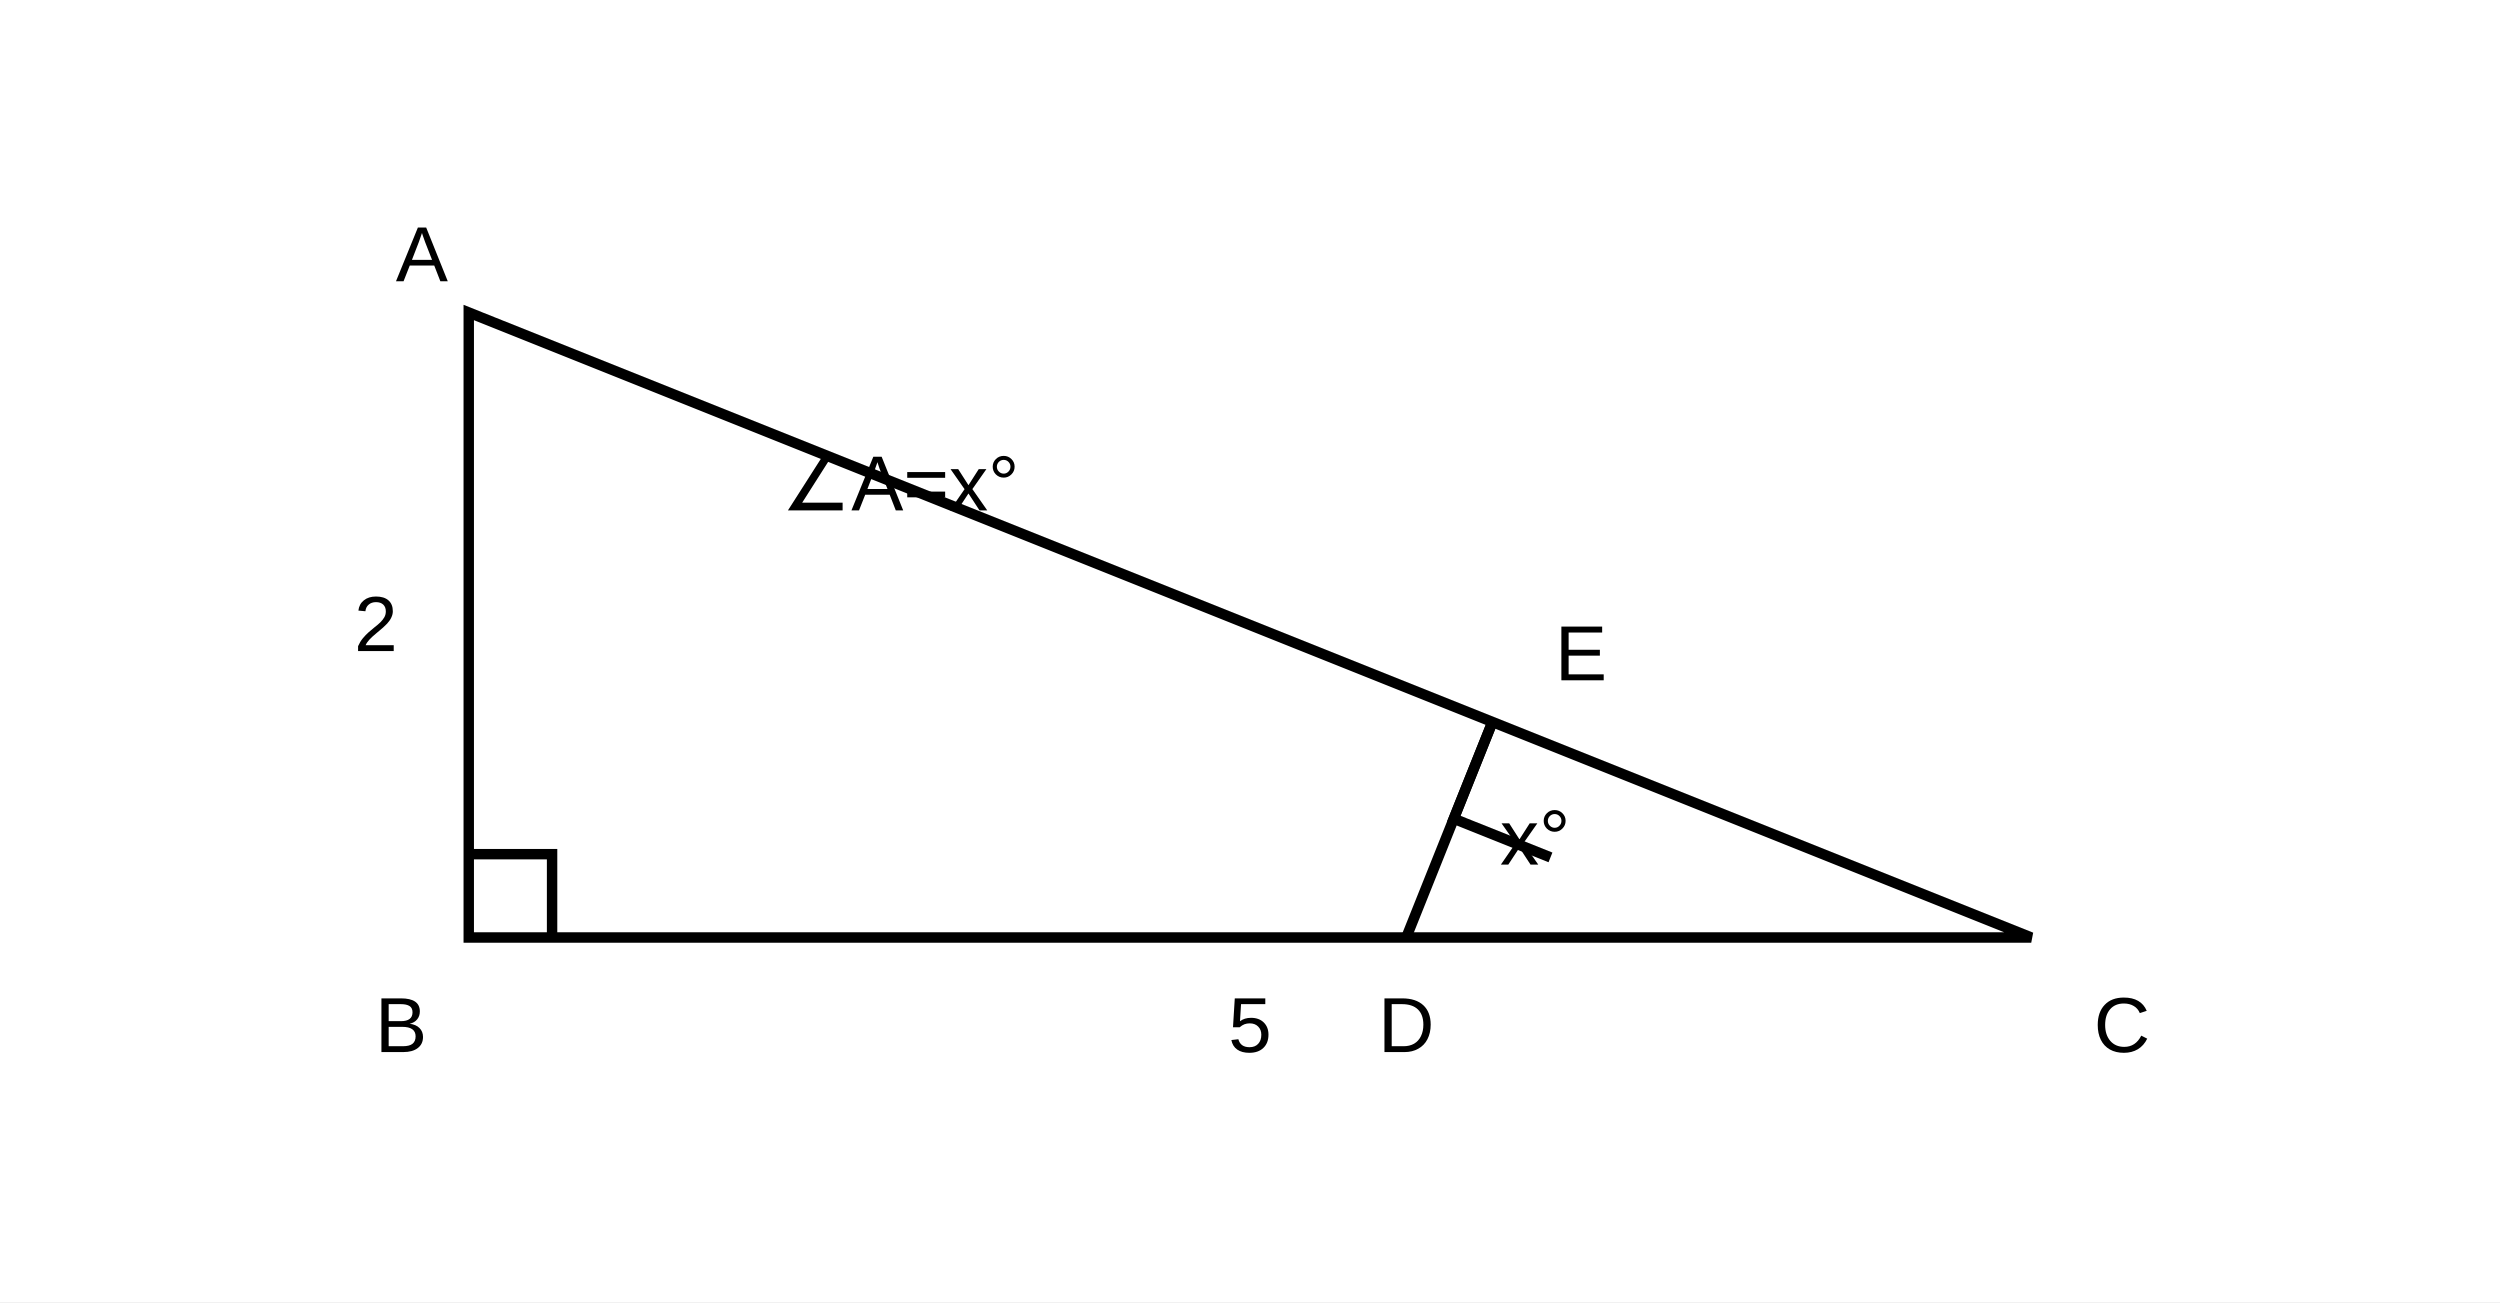
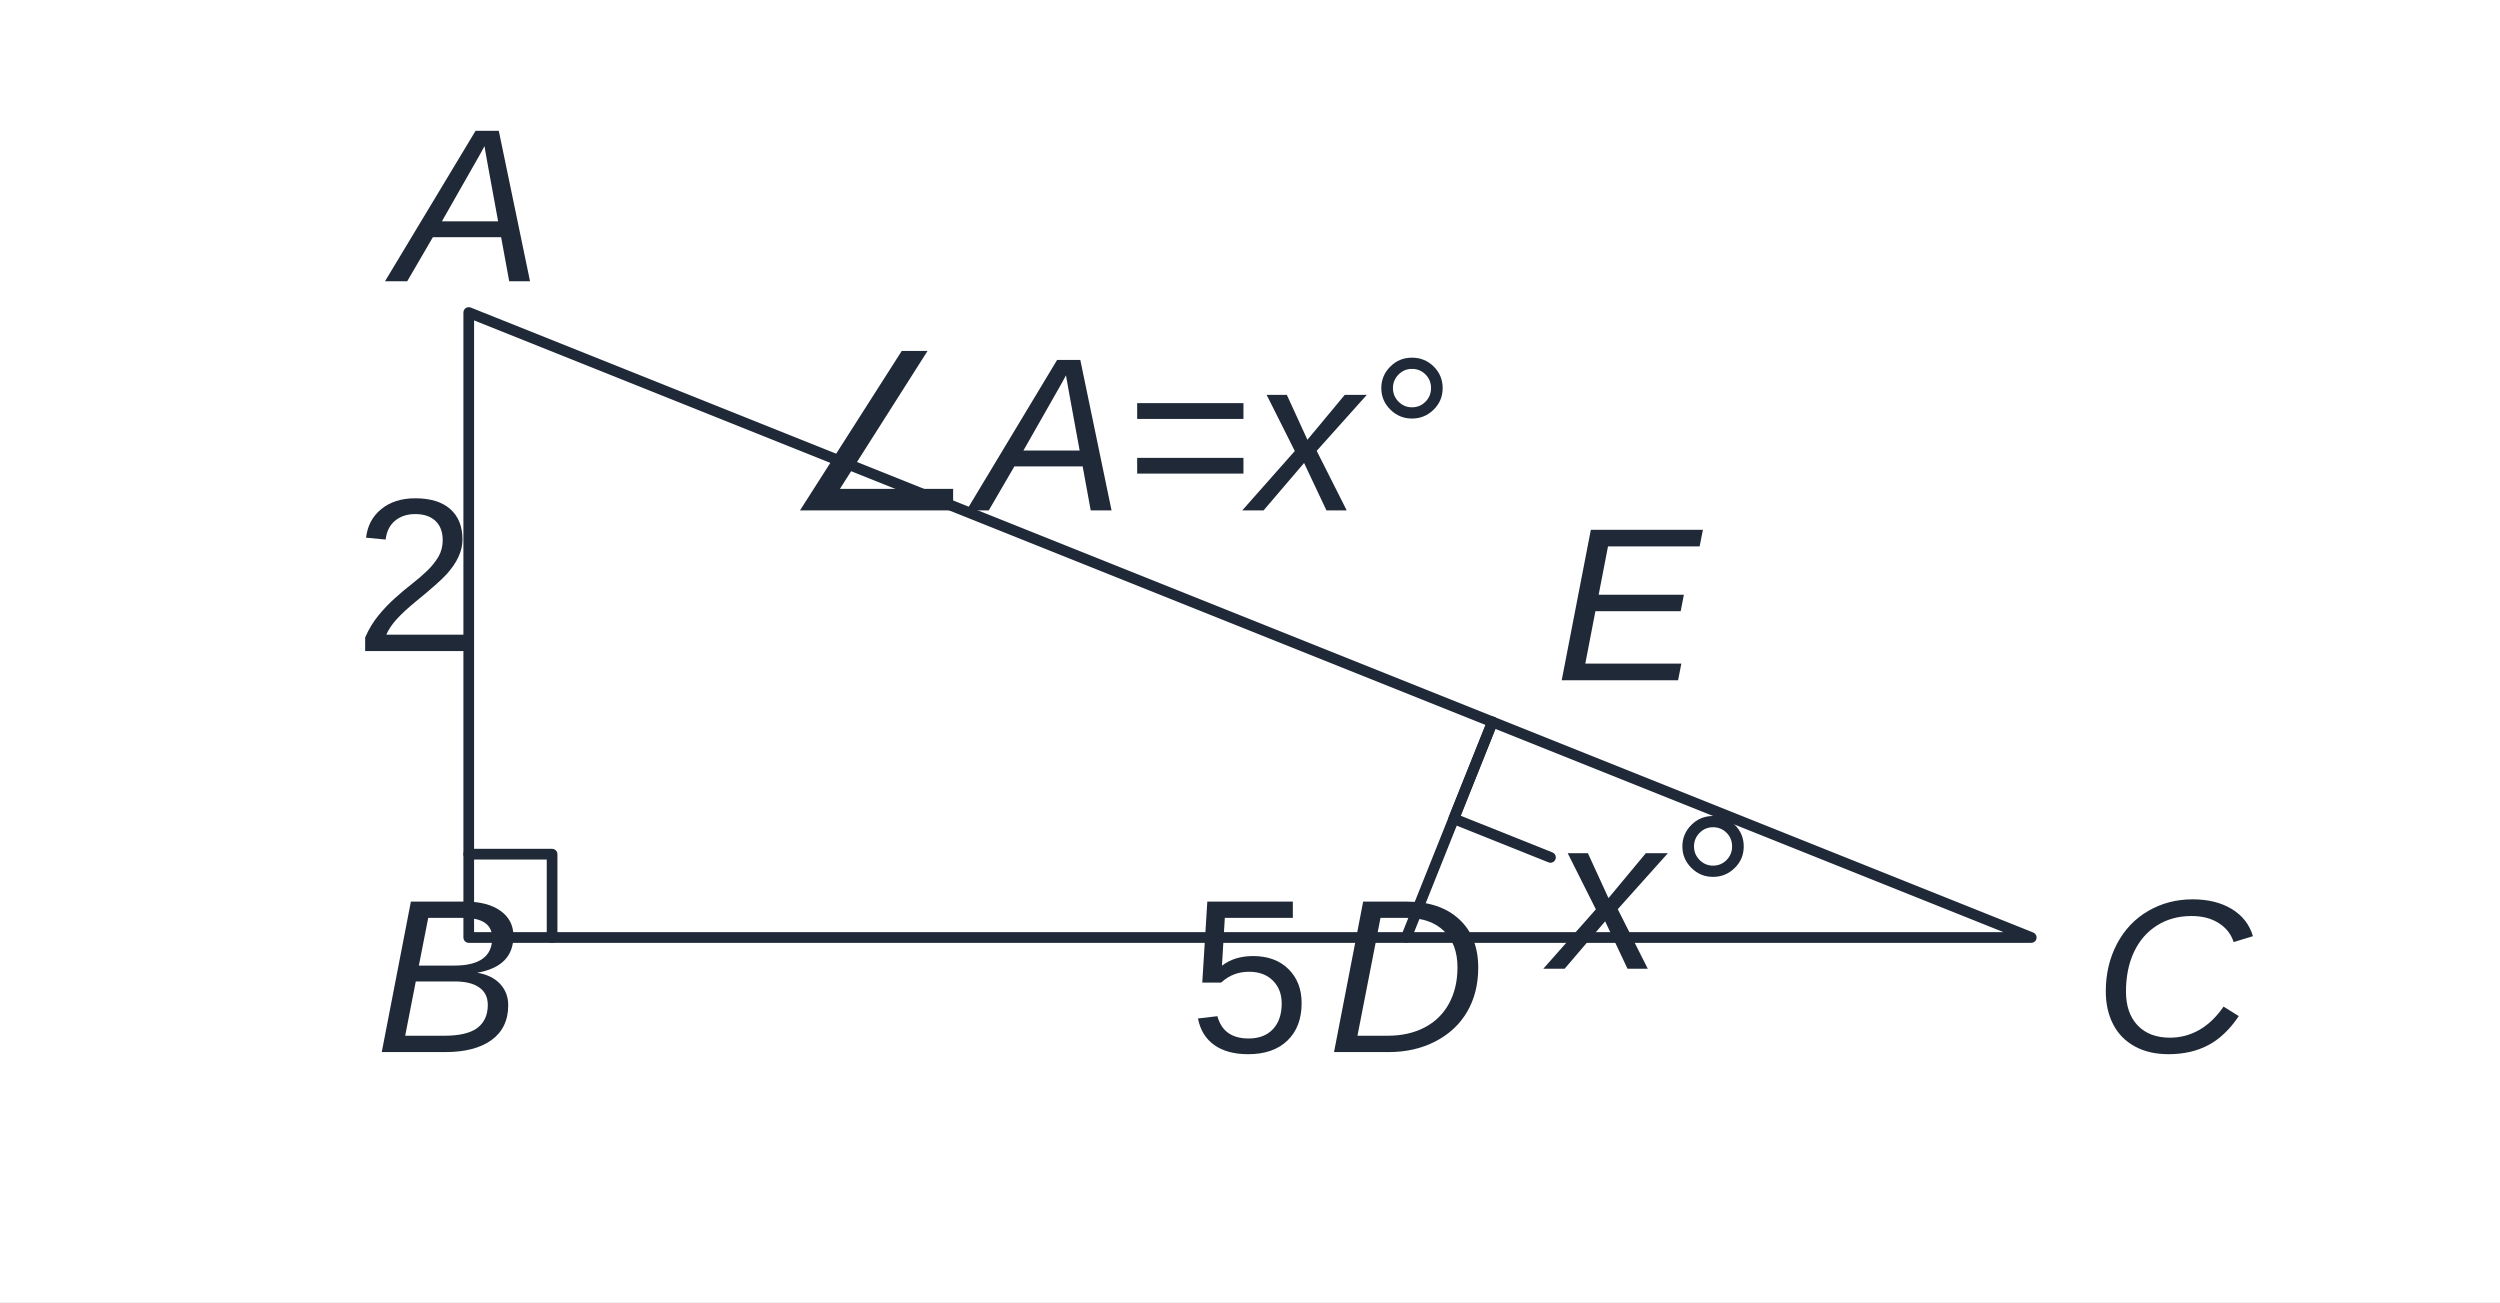
- <svg xmlns="http://www.w3.org/2000/svg" viewBox="0 0 480 250" role="img" aria-labelledby="title desc">
+ <svg xmlns="http://www.w3.org/2000/svg" viewBox="0 0 480 250" role="img" aria-labelledby="title desc" data-publication-style-version="AP_M3_PUBLICATION_2026_10_04" style="color:#1f2937">
  <rect width="100%" height="100%" fill="white" />
-   <g fill="none" stroke="currentColor" stroke-width="2">
+   <g fill="none" stroke="currentColor" stroke-width="2.05">
    <path d="M 90.00 60.00 L 90.00 180.00 L 390.00 180.00 Z" />
    <line x1="270.00" y1="180.00" x2="286.55" y2="138.62" />
    <path d="M 90 164 h 16 v 16" />
    <path d="M 286.55 138.62 l -7.43 18.57 l 18.57 7.43" />
  </g>
  <g fill="currentColor" font-family="Arial, sans-serif" font-size="15">
-     <text x="76" y="54">A</text>
-     <text x="72" y="202">B</text>
-     <text x="402" y="202">C</text>
-     <text x="270" y="202" text-anchor="middle">D</text>
-     <text x="298.55" y="130.62">E</text>
-     <text x="68" y="125">2</text>
-     <text x="240" y="202" text-anchor="middle">5</text>
-     <text x="288" y="166">x°</text>
-     <text x="150" y="98">∠A=x°</text>
+     <text x="76" y="54" class="ap-pub-label ap-pub-math ap-pub-variable" data-publication-font-role="MATH_VARIABLE" data-publication-tone="neutral">A</text>
+     <text x="72" y="202" class="ap-pub-label ap-pub-math ap-pub-variable" data-publication-font-role="MATH_VARIABLE" data-publication-tone="neutral">B</text>
+     <text x="402" y="202" class="ap-pub-label ap-pub-math ap-pub-variable" data-publication-font-role="MATH_VARIABLE" data-publication-tone="neutral">C</text>
+     <text x="270" y="202" text-anchor="middle" class="ap-pub-label ap-pub-math ap-pub-variable" data-publication-font-role="MATH_VARIABLE" data-publication-tone="neutral">D</text>
+     <text x="298.55" y="130.62" class="ap-pub-label ap-pub-math ap-pub-variable" data-publication-font-role="MATH_VARIABLE" data-publication-tone="neutral">E</text>
+     <text x="68" y="125" class="ap-pub-label ap-pub-math ap-pub-numeric" data-publication-font-role="MATH_VALUE" data-publication-tone="neutral">2</text>
+     <text x="240" y="202" text-anchor="middle" class="ap-pub-label ap-pub-math ap-pub-numeric" data-publication-font-role="MATH_VALUE" data-publication-tone="neutral">5</text>
+     <text x="298" y="186" class="ap-pub-label ap-pub-math ap-pub-variable" data-publication-font-role="MATH_VARIABLE" data-publication-tone="neutral" data-layout-normalized="mobile-label-clearance">x°</text>
+     <text x="150" y="98" class="ap-pub-label ap-pub-math ap-pub-variable" data-publication-font-role="MATH_VARIABLE" data-publication-tone="neutral">∠A=x°</text>
  </g>
+   <style id="apmath-publication-style">
+ :root{color:#1f2937}
+ text.ap-pub-label{font-size:42px!important;font-weight:500!important;fill:#1f2937!important;stroke:none!important;font-kerning:normal}
+ text.ap-pub-text{font-family:"Noto Sans KR", "Pretendard", "Apple SD Gothic Neo", "Malgun Gothic", Arial, sans-serif!important;font-style:normal!important}
+ text.ap-pub-math{font-family:"STIX Two Math", "Cambria Math", "Times New Roman", serif!important;font-style:normal!important}
+ text.ap-pub-variable{font-style:italic!important}
+ text.ap-pub-strong{font-weight:650!important}
+ text.ap-pub-title{font-size:50px!important;font-weight:700!important;fill:#1f2937!important}
+ text.ap-pub-label[data-publication-tone="teal"]{fill:#0f766e!important}
+ text.ap-pub-label[data-publication-tone="blue"]{fill:#2563eb!important}
+ text.ap-pub-label[data-publication-tone="warm"]{fill:#d97706!important}
+ .g,.main{stroke:#1f2937!important;stroke-width:2.05px!important}
+ .aux,.guide{stroke:#94a3b8!important;stroke-width:1.35px!important;stroke-dasharray:5 4}
+ .hi,.accent{stroke:#2563eb!important;stroke-width:2.6px!important}
+ .dot{fill:#2563eb!important}
+ line,path,polyline,polygon,circle,ellipse{stroke-linecap:round;stroke-linejoin:round}
+ @media print{text.ap-pub-label{font-size:20px!important}text.ap-pub-title{font-size:24px!important}}
+ </style>
</svg>
